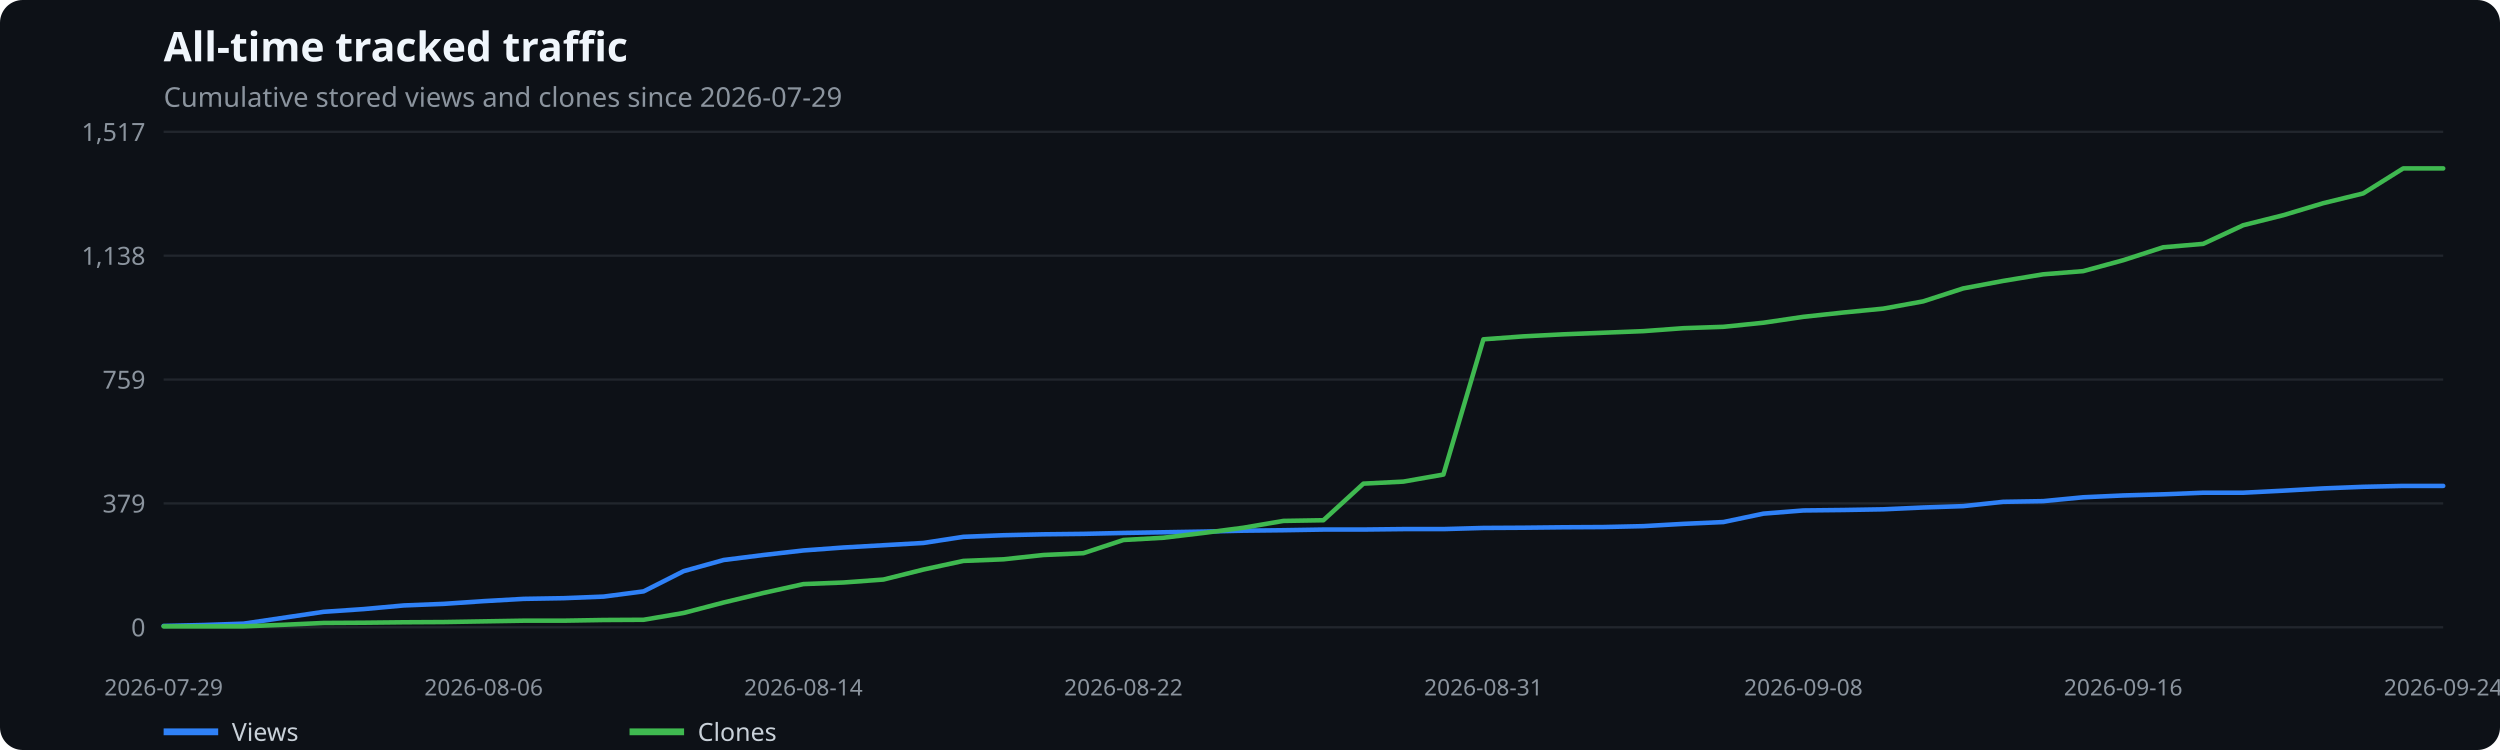
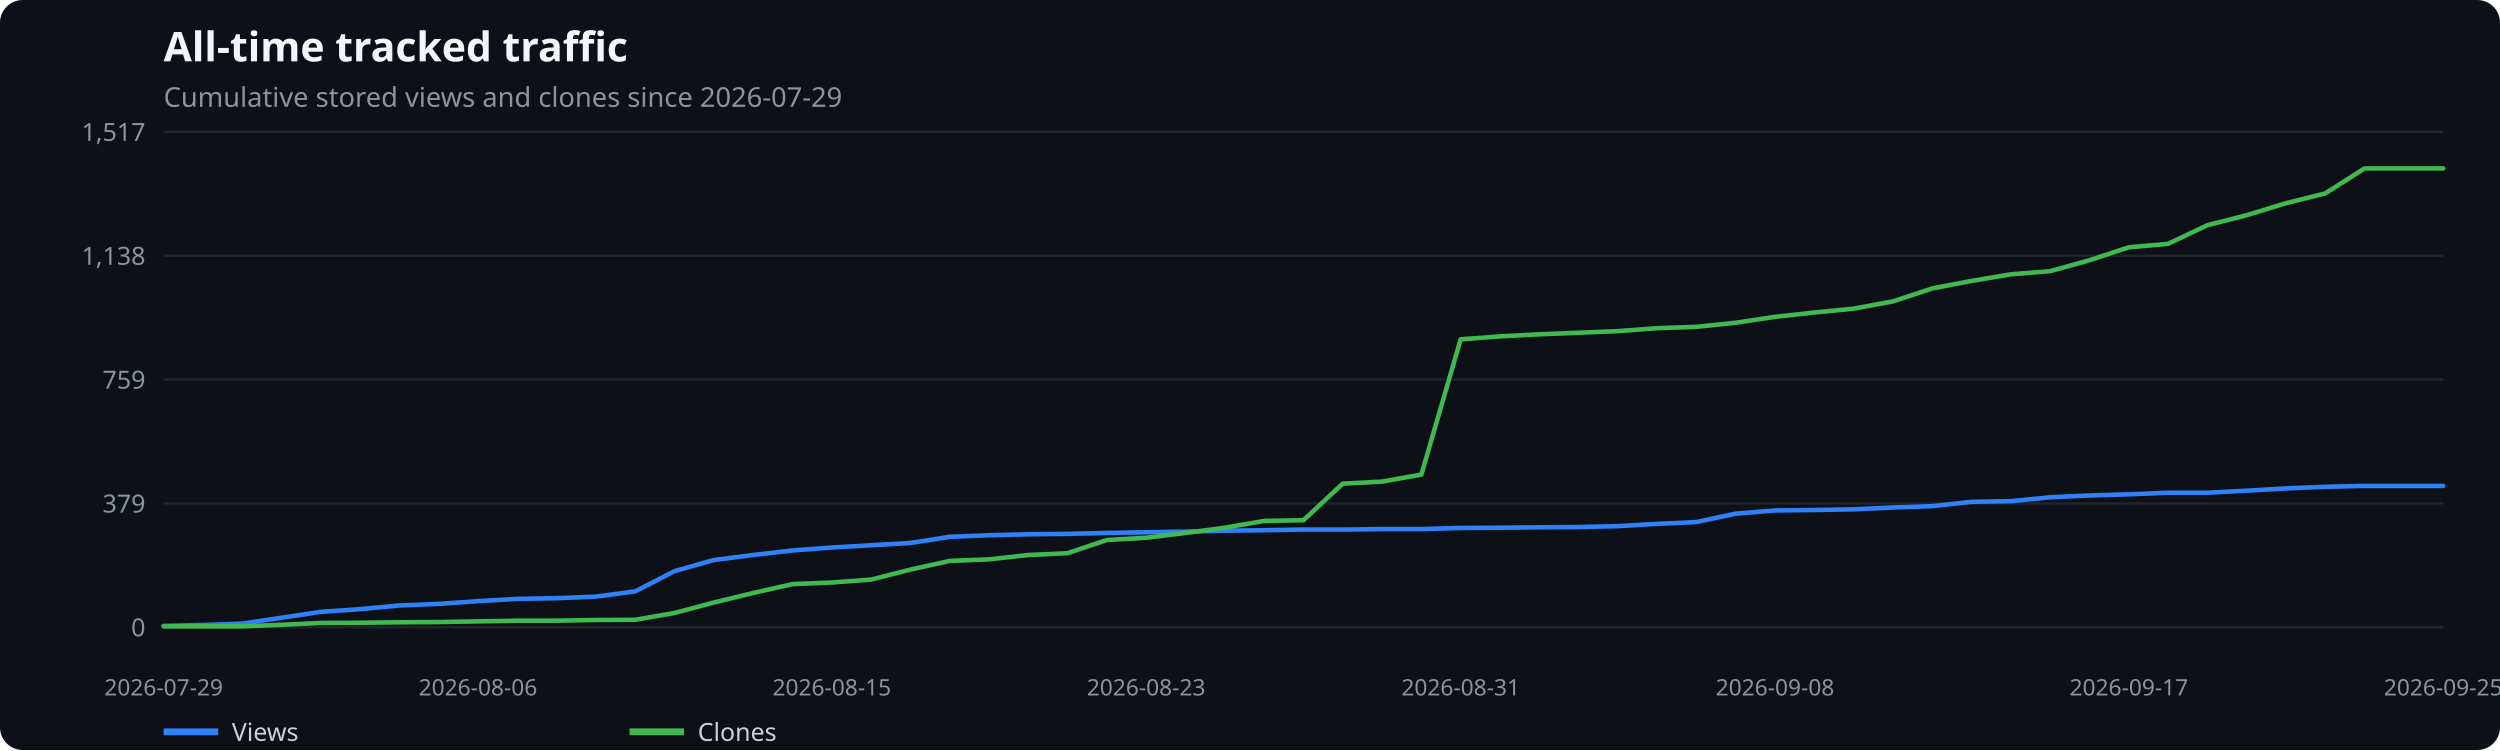
<svg xmlns="http://www.w3.org/2000/svg" width="1100" height="330" viewBox="0 0 1100 330" role="img" aria-label="All-time tracked traffic">
  <rect width="100%" height="100%" fill="#0d1117" rx="10" />
  <text x="72" y="27" fill="#f0f6fc" font-family="system-ui,sans-serif" font-size="18" font-weight="600">All-time tracked traffic</text>
  <text x="72" y="47" fill="#8b949e" font-family="system-ui,sans-serif" font-size="12">Cumulative stored views and clones since 2026-07-29</text>
  <line x1="72" x2="1075" y1="276.0" y2="276.0" stroke="#21262d" />
  <text x="64" y="280.0" text-anchor="end" fill="#8b949e" font-family="system-ui,sans-serif" font-size="11">0</text>
  <line x1="72" x2="1075" y1="221.5" y2="221.5" stroke="#21262d" />
  <text x="64" y="225.5" text-anchor="end" fill="#8b949e" font-family="system-ui,sans-serif" font-size="11">379</text>
  <line x1="72" x2="1075" y1="167.0" y2="167.0" stroke="#21262d" />
  <text x="64" y="171.0" text-anchor="end" fill="#8b949e" font-family="system-ui,sans-serif" font-size="11">759</text>
  <line x1="72" x2="1075" y1="112.5" y2="112.5" stroke="#21262d" />
  <text x="64" y="116.5" text-anchor="end" fill="#8b949e" font-family="system-ui,sans-serif" font-size="11">1,138</text>
  <line x1="72" x2="1075" y1="58.0" y2="58.0" stroke="#21262d" />
  <text x="64" y="62.0" text-anchor="end" fill="#8b949e" font-family="system-ui,sans-serif" font-size="11">1,517</text>
  <text x="72.0" y="306" text-anchor="middle" fill="#8b949e" font-family="system-ui,sans-serif" font-size="10">2026-07-29</text>
-   <text x="212.8" y="306" text-anchor="middle" fill="#8b949e" font-family="system-ui,sans-serif" font-size="10">2026-08-06</text>
-   <text x="353.5" y="306" text-anchor="middle" fill="#8b949e" font-family="system-ui,sans-serif" font-size="10">2026-08-14</text>
-   <text x="494.3" y="306" text-anchor="middle" fill="#8b949e" font-family="system-ui,sans-serif" font-size="10">2026-08-22</text>
-   <text x="652.7" y="306" text-anchor="middle" fill="#8b949e" font-family="system-ui,sans-serif" font-size="10">2026-08-31</text>
-   <text x="793.5" y="306" text-anchor="middle" fill="#8b949e" font-family="system-ui,sans-serif" font-size="10">2026-09-08</text>
-   <text x="934.2" y="306" text-anchor="middle" fill="#8b949e" font-family="system-ui,sans-serif" font-size="10">2026-09-16</text>
-   <text x="1075.0" y="306" text-anchor="middle" fill="#8b949e" font-family="system-ui,sans-serif" font-size="10">2026-09-24</text>
-   <polyline points="72.0,275.4 89.6,275.0 107.2,274.4 124.8,271.8 142.4,269.2 160.0,268.0 177.6,266.4 195.2,265.7 212.8,264.5 230.4,263.5 248.0,263.2 265.6,262.5 283.2,260.2 300.8,251.3 318.4,246.4 335.9,244.2 353.5,242.2 371.1,240.9 388.7,239.9 406.3,238.9 423.9,236.2 441.5,235.5 459.1,235.1 476.7,234.9 494.3,234.5 511.9,234.2 529.5,233.9 547.1,233.5 564.7,233.3 582.3,233.0 599.9,233.0 617.5,232.8 635.1,232.8 652.7,232.3 670.3,232.2 687.9,232.0 705.5,231.9 723.1,231.5 740.7,230.5 758.3,229.7 775.9,226.0 793.5,224.6 811.1,224.4 828.6,224.1 846.2,223.3 863.8,222.7 881.4,220.8 899.0,220.5 916.6,218.8 934.2,218.0 951.8,217.5 969.4,216.8 987.0,216.8 1004.6,215.9 1022.2,214.9 1039.8,214.2 1057.4,213.8 1075.0,213.8" fill="none" stroke="#2f81f7" stroke-width="2" stroke-linecap="round" stroke-linejoin="round" />
+   <text x="210.3" y="306" text-anchor="middle" fill="#8b949e" font-family="system-ui,sans-serif" font-size="10">2026-08-06</text>
+   <text x="366.0" y="306" text-anchor="middle" fill="#8b949e" font-family="system-ui,sans-serif" font-size="10">2026-08-15</text>
+   <text x="504.3" y="306" text-anchor="middle" fill="#8b949e" font-family="system-ui,sans-serif" font-size="10">2026-08-23</text>
+   <text x="642.7" y="306" text-anchor="middle" fill="#8b949e" font-family="system-ui,sans-serif" font-size="10">2026-08-31</text>
+   <text x="781.0" y="306" text-anchor="middle" fill="#8b949e" font-family="system-ui,sans-serif" font-size="10">2026-09-08</text>
+   <text x="936.7" y="306" text-anchor="middle" fill="#8b949e" font-family="system-ui,sans-serif" font-size="10">2026-09-17</text>
+   <text x="1075.0" y="306" text-anchor="middle" fill="#8b949e" font-family="system-ui,sans-serif" font-size="10">2026-09-25</text>
+   <polyline points="72.0,275.4 89.3,275.0 106.6,274.4 123.9,271.8 141.2,269.2 158.5,268.0 175.8,266.4 193.1,265.7 210.3,264.5 227.6,263.5 244.9,263.2 262.2,262.5 279.5,260.2 296.8,251.3 314.1,246.4 331.4,244.2 348.7,242.2 366.0,240.9 383.3,239.9 400.6,238.9 417.9,236.2 435.2,235.5 452.4,235.1 469.7,234.9 487.0,234.5 504.3,234.2 521.6,233.9 538.9,233.5 556.2,233.3 573.5,233.0 590.8,233.0 608.1,232.8 625.4,232.8 642.7,232.3 660.0,232.2 677.3,232.0 694.6,231.9 711.8,231.5 729.1,230.5 746.4,229.7 763.7,226.0 781.0,224.6 798.3,224.4 815.6,224.1 832.9,223.3 850.2,222.7 867.5,220.8 884.8,220.5 902.1,218.8 919.4,218.0 936.7,217.5 953.9,216.8 971.2,216.8 988.5,215.9 1005.8,214.9 1023.1,214.2 1040.4,213.8 1057.7,213.8 1075.0,213.8" fill="none" stroke="#2f81f7" stroke-width="2" stroke-linecap="round" stroke-linejoin="round" />
  <line x1="72" x2="96" y1="322" y2="322" stroke="#2f81f7" stroke-width="3" />
  <text x="102" y="326" fill="#c9d1d9" font-family="system-ui,sans-serif" font-size="11">Views</text>
-   <polyline points="72.0,275.6 89.6,275.6 107.2,275.6 124.8,274.9 142.4,274.1 160.0,274.0 177.6,273.8 195.2,273.7 212.8,273.4 230.4,273.1 248.0,273.1 265.6,272.8 283.2,272.7 300.8,269.7 318.4,265.1 335.9,260.9 353.5,257.0 371.1,256.3 388.7,255.0 406.3,250.6 423.9,246.8 441.5,246.1 459.1,244.2 476.7,243.4 494.3,237.6 511.9,236.6 529.5,234.5 547.1,232.2 564.7,229.2 582.3,228.9 599.9,212.8 617.5,211.9 635.1,208.8 652.7,149.3 670.3,148.0 687.9,147.1 705.5,146.4 723.1,145.7 740.7,144.4 758.3,143.8 775.9,142.0 793.5,139.4 811.1,137.5 828.6,135.8 846.2,132.6 863.8,126.9 881.4,123.6 899.0,120.7 916.6,119.3 934.2,114.5 951.8,108.8 969.4,107.3 987.0,99.1 1004.6,94.7 1022.2,89.4 1039.8,85.1 1057.4,74.1 1075.0,74.1" fill="none" stroke="#3fb950" stroke-width="2" stroke-linecap="round" stroke-linejoin="round" />
+   <polyline points="72.0,275.6 89.3,275.6 106.6,275.6 123.9,274.9 141.2,274.1 158.5,274.0 175.8,273.8 193.1,273.7 210.3,273.4 227.6,273.1 244.9,273.1 262.2,272.8 279.5,272.7 296.8,269.7 314.1,265.1 331.4,260.9 348.7,257.0 366.0,256.3 383.3,255.0 400.6,250.6 417.9,246.8 435.2,246.1 452.4,244.2 469.7,243.4 487.0,237.6 504.3,236.6 521.6,234.5 538.9,232.2 556.2,229.2 573.5,228.9 590.8,212.8 608.1,211.9 625.4,208.8 642.7,149.3 660.0,148.0 677.3,147.1 694.6,146.4 711.8,145.7 729.1,144.4 746.4,143.8 763.7,142.0 781.0,139.4 798.3,137.5 815.6,135.8 832.9,132.6 850.2,126.9 867.5,123.6 884.8,120.7 902.1,119.3 919.4,114.5 936.7,108.8 953.9,107.3 971.2,99.1 988.5,94.7 1005.8,89.4 1023.1,85.1 1040.4,74.1 1057.7,74.1 1075.0,74.1" fill="none" stroke="#3fb950" stroke-width="2" stroke-linecap="round" stroke-linejoin="round" />
  <line x1="277" x2="301" y1="322" y2="322" stroke="#3fb950" stroke-width="3" />
  <text x="307" y="326" fill="#c9d1d9" font-family="system-ui,sans-serif" font-size="11">Clones</text>
</svg>
